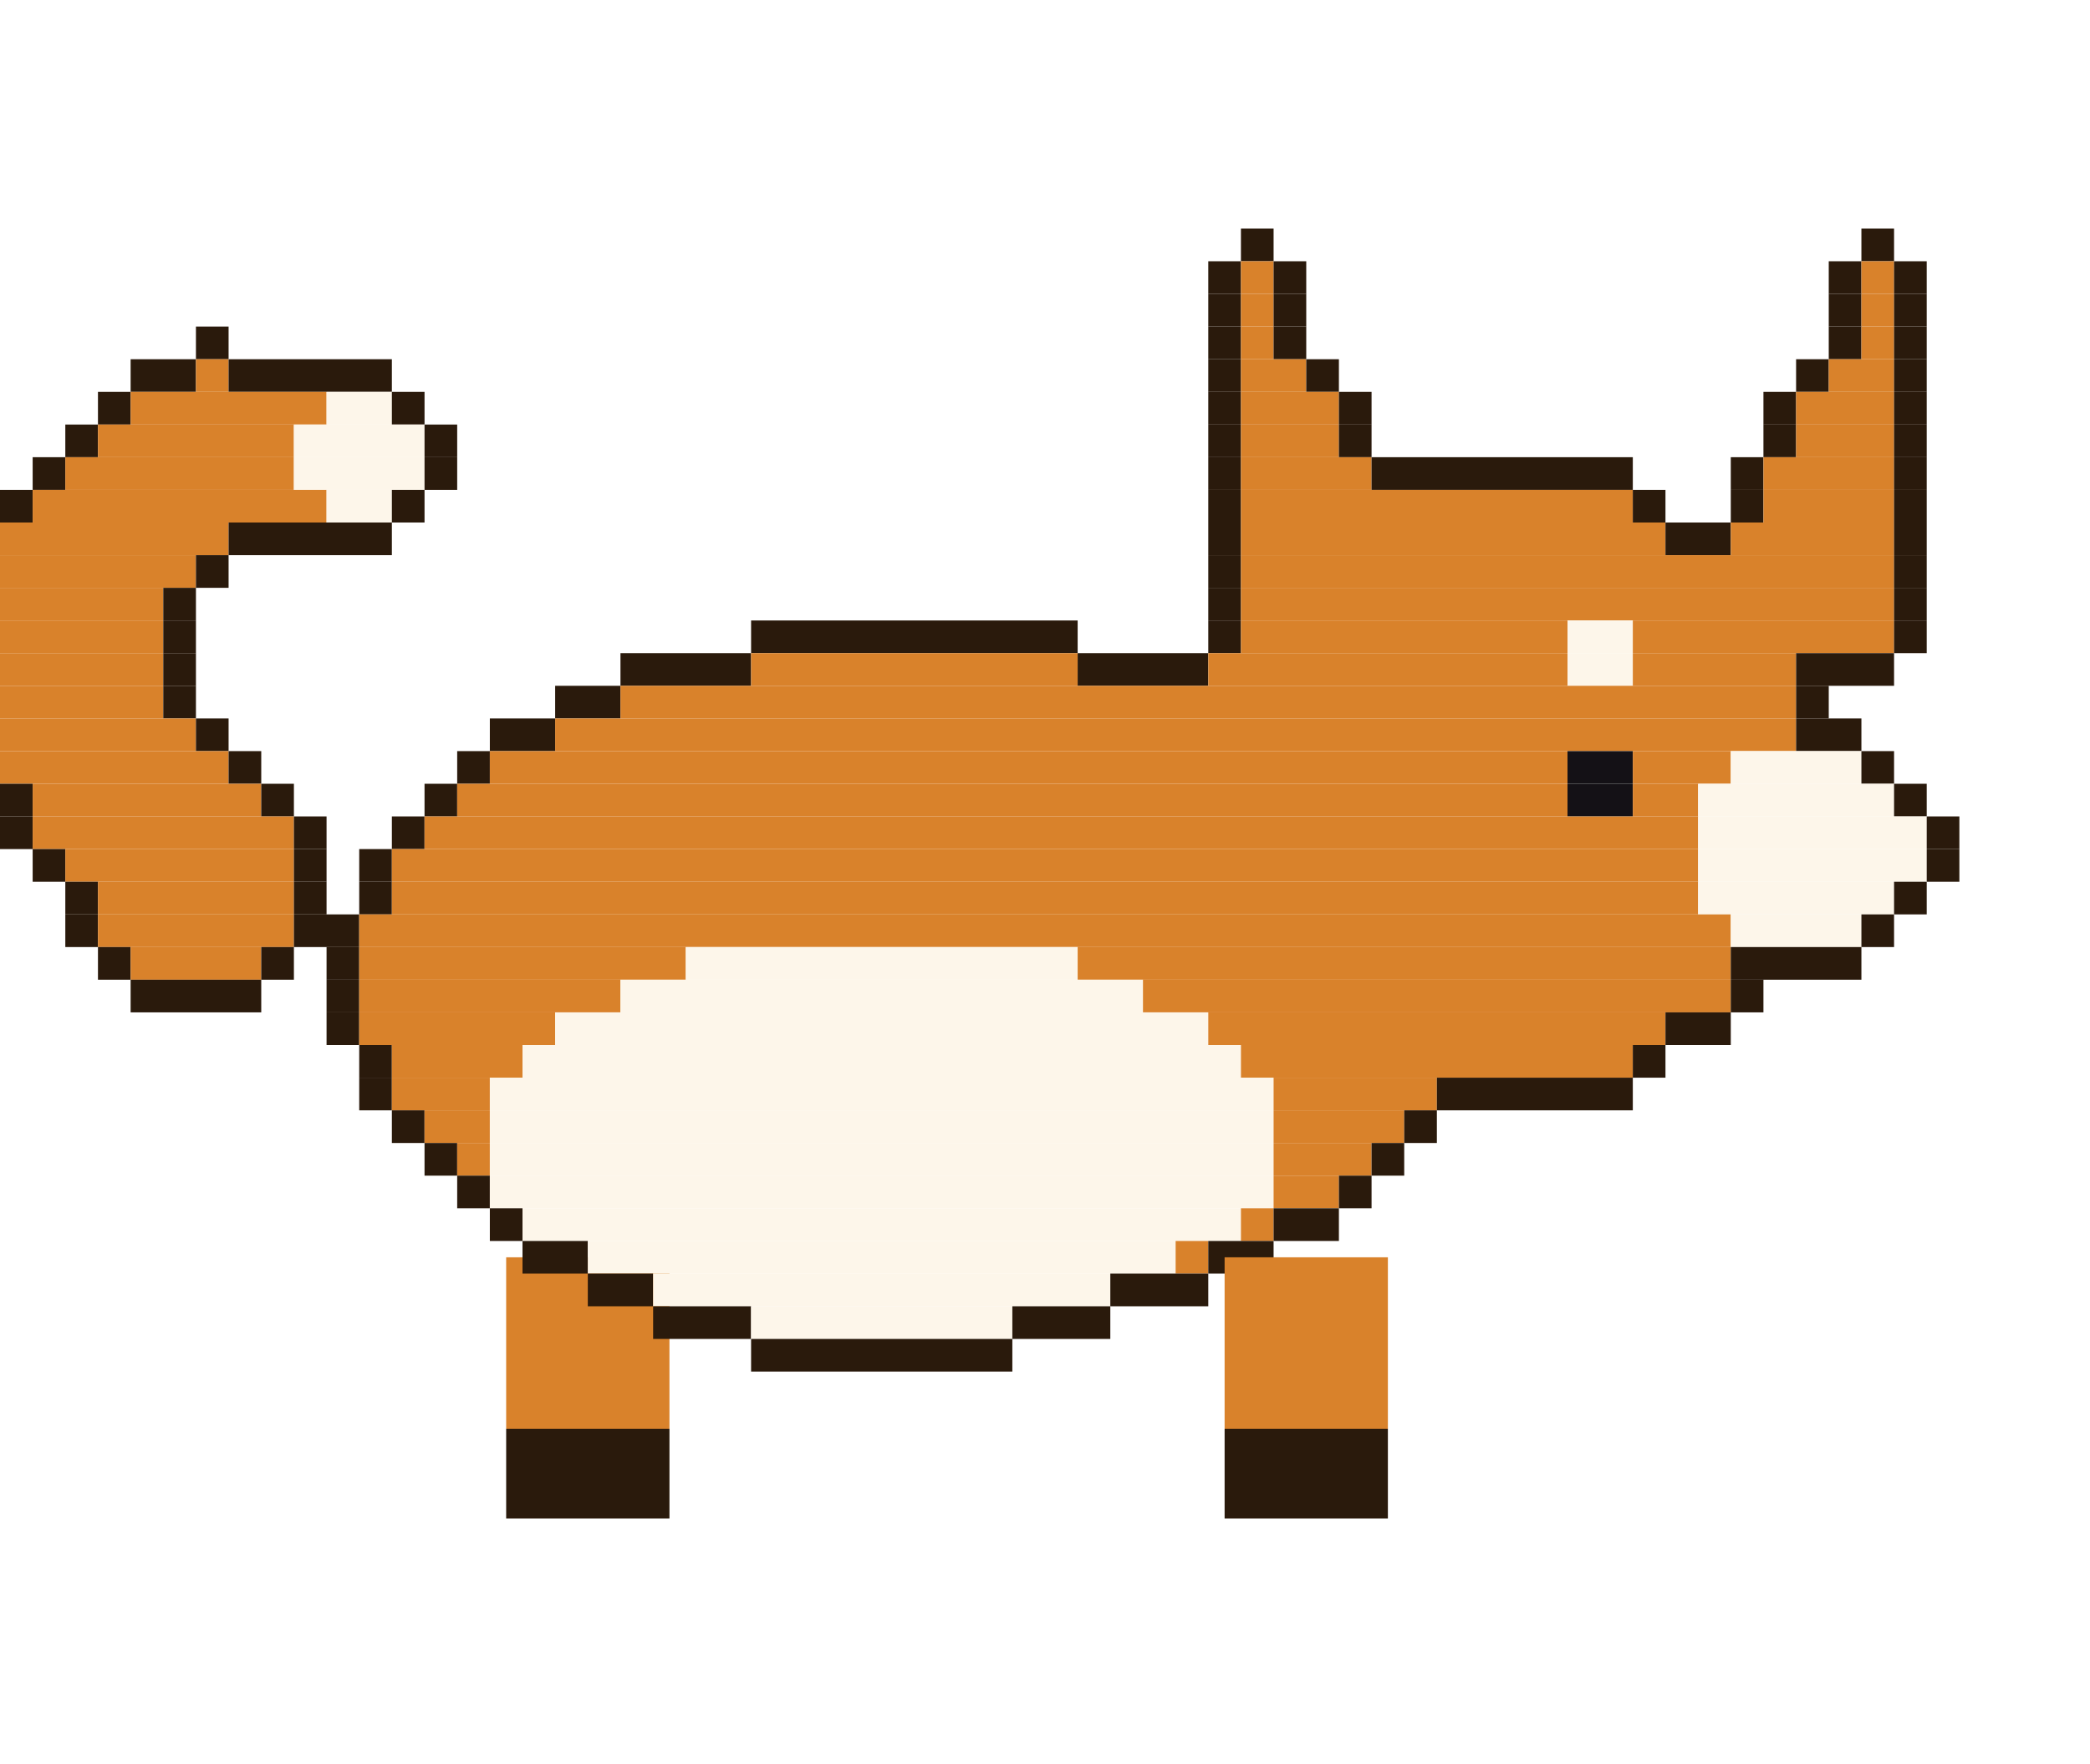
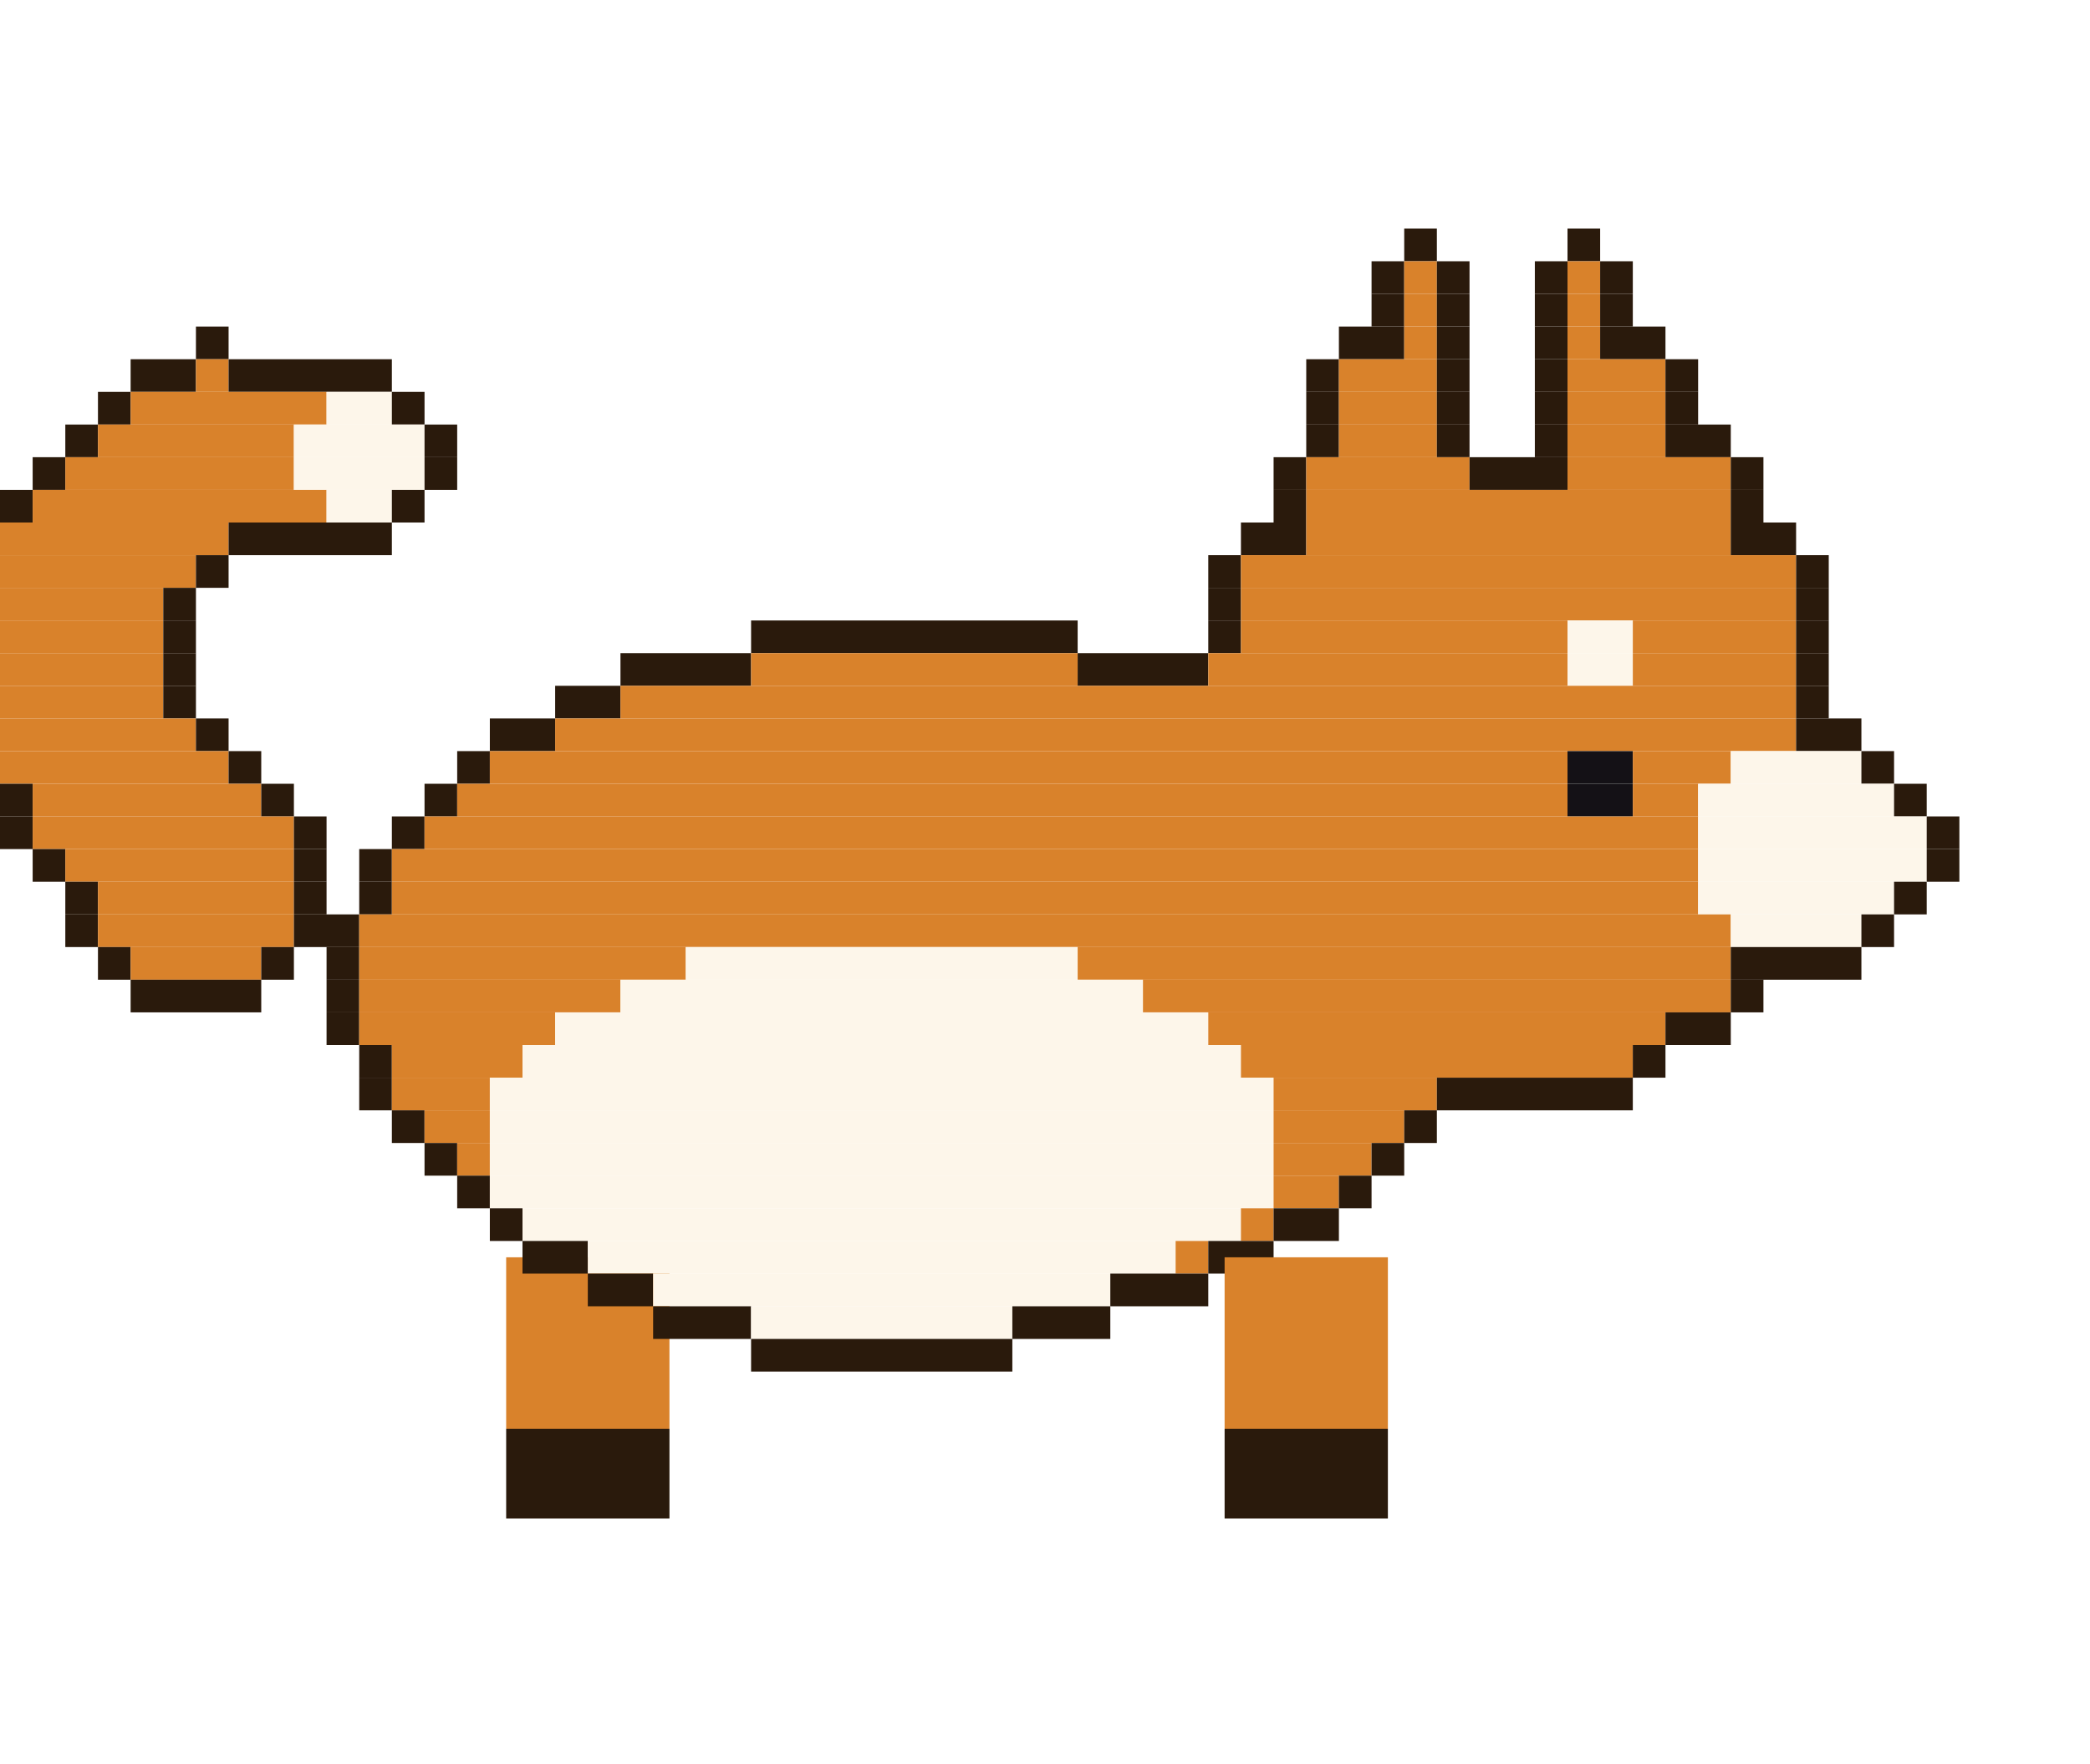
<svg xmlns="http://www.w3.org/2000/svg" width="256" height="216" viewBox="0 0 256 216">
  <g transform="rotate(0 72 154)">
    <rect x="62" y="154" width="20" height="21" fill="#d9822b" />
    <rect x="62" y="175" width="20" height="11" fill="#2a1a0c" />
    <animateTransform attributeName="transform" type="rotate" calcMode="discrete" values="18.0 72 154;5.9 72 154;-5.9 72 154;-18.0 72 154;-5.9 72 154;5.9 72 154" keyTimes="0;0.167;0.333;0.5;0.667;0.833" dur="1.2s" repeatCount="indefinite" />
  </g>
-   <rect x="152" y="28" width="4" height="4" fill="#2a1a0c" />
-   <rect x="228" y="28" width="4" height="4" fill="#2a1a0c" />
-   <rect x="148" y="32" width="4" height="4" fill="#2a1a0c" />
-   <rect x="152" y="32" width="4" height="4" fill="#d9822b" />
-   <rect x="156" y="32" width="4" height="4" fill="#2a1a0c" />
-   <rect x="224" y="32" width="4" height="4" fill="#2a1a0c" />
-   <rect x="228" y="32" width="4" height="4" fill="#d9822b" />
-   <rect x="232" y="32" width="4" height="4" fill="#2a1a0c" />
-   <rect x="148" y="36" width="4" height="4" fill="#2a1a0c" />
-   <rect x="152" y="36" width="4" height="4" fill="#d9822b" />
-   <rect x="156" y="36" width="4" height="4" fill="#2a1a0c" />
-   <rect x="224" y="36" width="4" height="4" fill="#2a1a0c" />
-   <rect x="228" y="36" width="4" height="4" fill="#d9822b" />
-   <rect x="232" y="36" width="4" height="4" fill="#2a1a0c" />
+   <rect x="172" y="28" width="4" height="4" fill="#2a1a0c" />
+   <rect x="192" y="28" width="4" height="4" fill="#2a1a0c" />
+   <rect x="168" y="32" width="4" height="4" fill="#2a1a0c" />
+   <rect x="172" y="32" width="4" height="4" fill="#d9822b" />
+   <rect x="176" y="32" width="4" height="4" fill="#2a1a0c" />
+   <rect x="188" y="32" width="4" height="4" fill="#2a1a0c" />
+   <rect x="192" y="32" width="4" height="4" fill="#d9822b" />
+   <rect x="196" y="32" width="4" height="4" fill="#2a1a0c" />
+   <rect x="168" y="36" width="4" height="4" fill="#2a1a0c" />
+   <rect x="172" y="36" width="4" height="4" fill="#d9822b" />
+   <rect x="176" y="36" width="4" height="4" fill="#2a1a0c" />
+   <rect x="188" y="36" width="4" height="4" fill="#2a1a0c" />
+   <rect x="192" y="36" width="4" height="4" fill="#d9822b" />
+   <rect x="196" y="36" width="4" height="4" fill="#2a1a0c" />
  <rect x="24" y="40" width="4" height="4" fill="#2a1a0c" />
-   <rect x="148" y="40" width="4" height="4" fill="#2a1a0c" />
-   <rect x="152" y="40" width="4" height="4" fill="#d9822b" />
-   <rect x="156" y="40" width="4" height="4" fill="#2a1a0c" />
-   <rect x="224" y="40" width="4" height="4" fill="#2a1a0c" />
-   <rect x="228" y="40" width="4" height="4" fill="#d9822b" />
-   <rect x="232" y="40" width="4" height="4" fill="#2a1a0c" />
+   <rect x="164" y="40" width="8" height="4" fill="#2a1a0c" />
+   <rect x="172" y="40" width="4" height="4" fill="#d9822b" />
+   <rect x="176" y="40" width="4" height="4" fill="#2a1a0c" />
+   <rect x="188" y="40" width="4" height="4" fill="#2a1a0c" />
+   <rect x="192" y="40" width="4" height="4" fill="#d9822b" />
+   <rect x="196" y="40" width="8" height="4" fill="#2a1a0c" />
  <rect x="16" y="44" width="8" height="4" fill="#2a1a0c" />
  <rect x="24" y="44" width="4" height="4" fill="#d9822b" />
  <rect x="28" y="44" width="20" height="4" fill="#2a1a0c" />
-   <rect x="148" y="44" width="4" height="4" fill="#2a1a0c" />
-   <rect x="152" y="44" width="8" height="4" fill="#d9822b" />
  <rect x="160" y="44" width="4" height="4" fill="#2a1a0c" />
-   <rect x="220" y="44" width="4" height="4" fill="#2a1a0c" />
-   <rect x="224" y="44" width="8" height="4" fill="#d9822b" />
-   <rect x="232" y="44" width="4" height="4" fill="#2a1a0c" />
+   <rect x="164" y="44" width="12" height="4" fill="#d9822b" />
+   <rect x="176" y="44" width="4" height="4" fill="#2a1a0c" />
+   <rect x="188" y="44" width="4" height="4" fill="#2a1a0c" />
+   <rect x="192" y="44" width="12" height="4" fill="#d9822b" />
+   <rect x="204" y="44" width="4" height="4" fill="#2a1a0c" />
  <rect x="12" y="48" width="4" height="4" fill="#2a1a0c" />
  <rect x="16" y="48" width="24" height="4" fill="#d9822b" />
  <rect x="40" y="48" width="8" height="4" fill="#fdf6ea" />
  <rect x="48" y="48" width="4" height="4" fill="#2a1a0c" />
-   <rect x="148" y="48" width="4" height="4" fill="#2a1a0c" />
-   <rect x="152" y="48" width="12" height="4" fill="#d9822b" />
-   <rect x="164" y="48" width="4" height="4" fill="#2a1a0c" />
-   <rect x="216" y="48" width="4" height="4" fill="#2a1a0c" />
-   <rect x="220" y="48" width="12" height="4" fill="#d9822b" />
-   <rect x="232" y="48" width="4" height="4" fill="#2a1a0c" />
+   <rect x="160" y="48" width="4" height="4" fill="#2a1a0c" />
+   <rect x="164" y="48" width="12" height="4" fill="#d9822b" />
+   <rect x="176" y="48" width="4" height="4" fill="#2a1a0c" />
+   <rect x="188" y="48" width="4" height="4" fill="#2a1a0c" />
+   <rect x="192" y="48" width="12" height="4" fill="#d9822b" />
+   <rect x="204" y="48" width="4" height="4" fill="#2a1a0c" />
  <rect x="8" y="52" width="4" height="4" fill="#2a1a0c" />
  <rect x="12" y="52" width="24" height="4" fill="#d9822b" />
  <rect x="36" y="52" width="16" height="4" fill="#fdf6ea" />
  <rect x="52" y="52" width="4" height="4" fill="#2a1a0c" />
-   <rect x="148" y="52" width="4" height="4" fill="#2a1a0c" />
-   <rect x="152" y="52" width="12" height="4" fill="#d9822b" />
-   <rect x="164" y="52" width="4" height="4" fill="#2a1a0c" />
-   <rect x="216" y="52" width="4" height="4" fill="#2a1a0c" />
-   <rect x="220" y="52" width="12" height="4" fill="#d9822b" />
-   <rect x="232" y="52" width="4" height="4" fill="#2a1a0c" />
+   <rect x="160" y="52" width="4" height="4" fill="#2a1a0c" />
+   <rect x="164" y="52" width="12" height="4" fill="#d9822b" />
+   <rect x="176" y="52" width="4" height="4" fill="#2a1a0c" />
+   <rect x="188" y="52" width="4" height="4" fill="#2a1a0c" />
+   <rect x="192" y="52" width="12" height="4" fill="#d9822b" />
+   <rect x="204" y="52" width="8" height="4" fill="#2a1a0c" />
  <rect x="4" y="56" width="4" height="4" fill="#2a1a0c" />
  <rect x="8" y="56" width="28" height="4" fill="#d9822b" />
  <rect x="36" y="56" width="16" height="4" fill="#fdf6ea" />
  <rect x="52" y="56" width="4" height="4" fill="#2a1a0c" />
-   <rect x="148" y="56" width="4" height="4" fill="#2a1a0c" />
-   <rect x="152" y="56" width="16" height="4" fill="#d9822b" />
-   <rect x="168" y="56" width="32" height="4" fill="#2a1a0c" />
+   <rect x="156" y="56" width="4" height="4" fill="#2a1a0c" />
+   <rect x="160" y="56" width="20" height="4" fill="#d9822b" />
+   <rect x="180" y="56" width="12" height="4" fill="#2a1a0c" />
+   <rect x="192" y="56" width="20" height="4" fill="#d9822b" />
  <rect x="212" y="56" width="4" height="4" fill="#2a1a0c" />
-   <rect x="216" y="56" width="16" height="4" fill="#d9822b" />
-   <rect x="232" y="56" width="4" height="4" fill="#2a1a0c" />
  <rect x="0" y="60" width="4" height="4" fill="#2a1a0c" />
  <rect x="4" y="60" width="36" height="4" fill="#d9822b" />
  <rect x="40" y="60" width="8" height="4" fill="#fdf6ea" />
  <rect x="48" y="60" width="4" height="4" fill="#2a1a0c" />
-   <rect x="148" y="60" width="4" height="4" fill="#2a1a0c" />
-   <rect x="152" y="60" width="48" height="4" fill="#d9822b" />
-   <rect x="200" y="60" width="4" height="4" fill="#2a1a0c" />
+   <rect x="156" y="60" width="4" height="4" fill="#2a1a0c" />
+   <rect x="160" y="60" width="52" height="4" fill="#d9822b" />
  <rect x="212" y="60" width="4" height="4" fill="#2a1a0c" />
-   <rect x="216" y="60" width="16" height="4" fill="#d9822b" />
-   <rect x="232" y="60" width="4" height="4" fill="#2a1a0c" />
  <rect x="0" y="64" width="28" height="4" fill="#d9822b" />
  <rect x="28" y="64" width="20" height="4" fill="#2a1a0c" />
-   <rect x="148" y="64" width="4" height="4" fill="#2a1a0c" />
-   <rect x="152" y="64" width="52" height="4" fill="#d9822b" />
-   <rect x="204" y="64" width="8" height="4" fill="#2a1a0c" />
-   <rect x="212" y="64" width="20" height="4" fill="#d9822b" />
-   <rect x="232" y="64" width="4" height="4" fill="#2a1a0c" />
+   <rect x="152" y="64" width="8" height="4" fill="#2a1a0c" />
+   <rect x="160" y="64" width="52" height="4" fill="#d9822b" />
+   <rect x="212" y="64" width="8" height="4" fill="#2a1a0c" />
  <rect x="0" y="68" width="24" height="4" fill="#d9822b" />
  <rect x="24" y="68" width="4" height="4" fill="#2a1a0c" />
  <rect x="148" y="68" width="4" height="4" fill="#2a1a0c" />
-   <rect x="152" y="68" width="80" height="4" fill="#d9822b" />
-   <rect x="232" y="68" width="4" height="4" fill="#2a1a0c" />
+   <rect x="152" y="68" width="68" height="4" fill="#d9822b" />
+   <rect x="220" y="68" width="4" height="4" fill="#2a1a0c" />
  <rect x="0" y="72" width="20" height="4" fill="#d9822b" />
  <rect x="20" y="72" width="4" height="4" fill="#2a1a0c" />
  <rect x="148" y="72" width="4" height="4" fill="#2a1a0c" />
-   <rect x="152" y="72" width="80" height="4" fill="#d9822b" />
-   <rect x="232" y="72" width="4" height="4" fill="#2a1a0c" />
+   <rect x="152" y="72" width="68" height="4" fill="#d9822b" />
+   <rect x="220" y="72" width="4" height="4" fill="#2a1a0c" />
  <rect x="0" y="76" width="20" height="4" fill="#d9822b" />
  <rect x="20" y="76" width="4" height="4" fill="#2a1a0c" />
  <rect x="92" y="76" width="40" height="4" fill="#2a1a0c" />
  <rect x="148" y="76" width="4" height="4" fill="#2a1a0c" />
  <rect x="152" y="76" width="40" height="4" fill="#d9822b" />
  <rect x="192" y="76" width="8" height="4" fill="#fdf6ea" />
-   <rect x="200" y="76" width="32" height="4" fill="#d9822b" />
-   <rect x="232" y="76" width="4" height="4" fill="#2a1a0c" />
+   <rect x="200" y="76" width="20" height="4" fill="#d9822b" />
+   <rect x="220" y="76" width="4" height="4" fill="#2a1a0c" />
  <rect x="0" y="80" width="20" height="4" fill="#d9822b" />
  <rect x="20" y="80" width="4" height="4" fill="#2a1a0c" />
  <rect x="76" y="80" width="16" height="4" fill="#2a1a0c" />
  <rect x="92" y="80" width="40" height="4" fill="#d9822b" />
  <rect x="132" y="80" width="16" height="4" fill="#2a1a0c" />
  <rect x="148" y="80" width="44" height="4" fill="#d9822b" />
  <rect x="192" y="80" width="8" height="4" fill="#fdf6ea" />
  <rect x="200" y="80" width="20" height="4" fill="#d9822b" />
-   <rect x="220" y="80" width="12" height="4" fill="#2a1a0c" />
+   <rect x="220" y="80" width="4" height="4" fill="#2a1a0c" />
  <rect x="0" y="84" width="20" height="4" fill="#d9822b" />
  <rect x="20" y="84" width="4" height="4" fill="#2a1a0c" />
  <rect x="68" y="84" width="8" height="4" fill="#2a1a0c" />
  <rect x="76" y="84" width="144" height="4" fill="#d9822b" />
  <rect x="220" y="84" width="4" height="4" fill="#2a1a0c" />
  <rect x="0" y="88" width="24" height="4" fill="#d9822b" />
  <rect x="24" y="88" width="4" height="4" fill="#2a1a0c" />
  <rect x="60" y="88" width="8" height="4" fill="#2a1a0c" />
  <rect x="68" y="88" width="152" height="4" fill="#d9822b" />
  <rect x="220" y="88" width="8" height="4" fill="#2a1a0c" />
  <rect x="0" y="92" width="28" height="4" fill="#d9822b" />
  <rect x="28" y="92" width="4" height="4" fill="#2a1a0c" />
  <rect x="56" y="92" width="4" height="4" fill="#2a1a0c" />
  <rect x="60" y="92" width="132" height="4" fill="#d9822b" />
  <rect x="192" y="92" width="8" height="4" fill="#141116" />
  <rect x="200" y="92" width="12" height="4" fill="#d9822b" />
  <rect x="212" y="92" width="16" height="4" fill="#fdf6ea" />
  <rect x="228" y="92" width="4" height="4" fill="#2a1a0c" />
  <rect x="0" y="96" width="4" height="4" fill="#2a1a0c" />
  <rect x="4" y="96" width="28" height="4" fill="#d9822b" />
  <rect x="32" y="96" width="4" height="4" fill="#2a1a0c" />
  <rect x="52" y="96" width="4" height="4" fill="#2a1a0c" />
  <rect x="56" y="96" width="136" height="4" fill="#d9822b" />
  <rect x="192" y="96" width="8" height="4" fill="#141116" />
  <rect x="200" y="96" width="8" height="4" fill="#d9822b" />
  <rect x="208" y="96" width="24" height="4" fill="#fdf6ea" />
  <rect x="232" y="96" width="4" height="4" fill="#2a1a0c" />
  <rect x="0" y="100" width="4" height="4" fill="#2a1a0c" />
  <rect x="4" y="100" width="32" height="4" fill="#d9822b" />
  <rect x="36" y="100" width="4" height="4" fill="#2a1a0c" />
  <rect x="48" y="100" width="4" height="4" fill="#2a1a0c" />
  <rect x="52" y="100" width="156" height="4" fill="#d9822b" />
  <rect x="208" y="100" width="28" height="4" fill="#fdf6ea" />
  <rect x="236" y="100" width="4" height="4" fill="#2a1a0c" />
  <rect x="4" y="104" width="4" height="4" fill="#2a1a0c" />
  <rect x="8" y="104" width="28" height="4" fill="#d9822b" />
  <rect x="36" y="104" width="4" height="4" fill="#2a1a0c" />
  <rect x="44" y="104" width="4" height="4" fill="#2a1a0c" />
  <rect x="48" y="104" width="160" height="4" fill="#d9822b" />
  <rect x="208" y="104" width="28" height="4" fill="#fdf6ea" />
  <rect x="236" y="104" width="4" height="4" fill="#2a1a0c" />
  <rect x="8" y="108" width="4" height="4" fill="#2a1a0c" />
  <rect x="12" y="108" width="24" height="4" fill="#d9822b" />
  <rect x="36" y="108" width="4" height="4" fill="#2a1a0c" />
  <rect x="44" y="108" width="4" height="4" fill="#2a1a0c" />
  <rect x="48" y="108" width="160" height="4" fill="#d9822b" />
  <rect x="208" y="108" width="24" height="4" fill="#fdf6ea" />
  <rect x="232" y="108" width="4" height="4" fill="#2a1a0c" />
  <rect x="8" y="112" width="4" height="4" fill="#2a1a0c" />
  <rect x="12" y="112" width="24" height="4" fill="#d9822b" />
  <rect x="36" y="112" width="8" height="4" fill="#2a1a0c" />
  <rect x="44" y="112" width="168" height="4" fill="#d9822b" />
  <rect x="212" y="112" width="16" height="4" fill="#fdf6ea" />
  <rect x="228" y="112" width="4" height="4" fill="#2a1a0c" />
  <rect x="12" y="116" width="4" height="4" fill="#2a1a0c" />
  <rect x="16" y="116" width="16" height="4" fill="#d9822b" />
  <rect x="32" y="116" width="4" height="4" fill="#2a1a0c" />
  <rect x="40" y="116" width="4" height="4" fill="#2a1a0c" />
  <rect x="44" y="116" width="40" height="4" fill="#d9822b" />
  <rect x="84" y="116" width="48" height="4" fill="#fdf6ea" />
  <rect x="132" y="116" width="80" height="4" fill="#d9822b" />
  <rect x="212" y="116" width="16" height="4" fill="#2a1a0c" />
  <rect x="16" y="120" width="16" height="4" fill="#2a1a0c" />
  <rect x="40" y="120" width="4" height="4" fill="#2a1a0c" />
  <rect x="44" y="120" width="32" height="4" fill="#d9822b" />
  <rect x="76" y="120" width="64" height="4" fill="#fdf6ea" />
  <rect x="140" y="120" width="72" height="4" fill="#d9822b" />
  <rect x="212" y="120" width="4" height="4" fill="#2a1a0c" />
  <rect x="40" y="124" width="4" height="4" fill="#2a1a0c" />
  <rect x="44" y="124" width="24" height="4" fill="#d9822b" />
  <rect x="68" y="124" width="80" height="4" fill="#fdf6ea" />
  <rect x="148" y="124" width="56" height="4" fill="#d9822b" />
  <rect x="204" y="124" width="8" height="4" fill="#2a1a0c" />
  <rect x="44" y="128" width="4" height="4" fill="#2a1a0c" />
  <rect x="48" y="128" width="16" height="4" fill="#d9822b" />
  <rect x="64" y="128" width="88" height="4" fill="#fdf6ea" />
  <rect x="152" y="128" width="48" height="4" fill="#d9822b" />
  <rect x="200" y="128" width="4" height="4" fill="#2a1a0c" />
  <rect x="44" y="132" width="4" height="4" fill="#2a1a0c" />
  <rect x="48" y="132" width="12" height="4" fill="#d9822b" />
  <rect x="60" y="132" width="96" height="4" fill="#fdf6ea" />
  <rect x="156" y="132" width="20" height="4" fill="#d9822b" />
  <rect x="176" y="132" width="24" height="4" fill="#2a1a0c" />
  <rect x="48" y="136" width="4" height="4" fill="#2a1a0c" />
  <rect x="52" y="136" width="8" height="4" fill="#d9822b" />
  <rect x="60" y="136" width="96" height="4" fill="#fdf6ea" />
  <rect x="156" y="136" width="16" height="4" fill="#d9822b" />
  <rect x="172" y="136" width="4" height="4" fill="#2a1a0c" />
  <rect x="52" y="140" width="4" height="4" fill="#2a1a0c" />
  <rect x="56" y="140" width="4" height="4" fill="#d9822b" />
  <rect x="60" y="140" width="96" height="4" fill="#fdf6ea" />
  <rect x="156" y="140" width="12" height="4" fill="#d9822b" />
  <rect x="168" y="140" width="4" height="4" fill="#2a1a0c" />
  <rect x="56" y="144" width="4" height="4" fill="#2a1a0c" />
  <rect x="60" y="144" width="96" height="4" fill="#fdf6ea" />
  <rect x="156" y="144" width="8" height="4" fill="#d9822b" />
  <rect x="164" y="144" width="4" height="4" fill="#2a1a0c" />
  <rect x="60" y="148" width="4" height="4" fill="#2a1a0c" />
  <rect x="64" y="148" width="88" height="4" fill="#fdf6ea" />
  <rect x="152" y="148" width="4" height="4" fill="#d9822b" />
  <rect x="156" y="148" width="8" height="4" fill="#2a1a0c" />
  <rect x="64" y="152" width="8" height="4" fill="#2a1a0c" />
  <rect x="72" y="152" width="72" height="4" fill="#fdf6ea" />
  <rect x="144" y="152" width="4" height="4" fill="#d9822b" />
  <rect x="148" y="152" width="8" height="4" fill="#2a1a0c" />
  <rect x="72" y="156" width="8" height="4" fill="#2a1a0c" />
  <rect x="80" y="156" width="56" height="4" fill="#fdf6ea" />
  <rect x="136" y="156" width="12" height="4" fill="#2a1a0c" />
  <rect x="80" y="160" width="12" height="4" fill="#2a1a0c" />
  <rect x="92" y="160" width="32" height="4" fill="#fdf6ea" />
  <rect x="124" y="160" width="12" height="4" fill="#2a1a0c" />
  <rect x="92" y="164" width="32" height="4" fill="#2a1a0c" />
  <g transform="rotate(0 160 154)">
    <rect x="150" y="154" width="20" height="21" fill="#d9822b" />
    <rect x="150" y="175" width="20" height="11" fill="#2a1a0c" />
    <animateTransform attributeName="transform" type="rotate" calcMode="discrete" values="-18.0 160 154;-5.9 160 154;5.9 160 154;18.0 160 154;5.9 160 154;-5.9 160 154" keyTimes="0;0.167;0.333;0.5;0.667;0.833" dur="1.2s" repeatCount="indefinite" />
  </g>
</svg>
